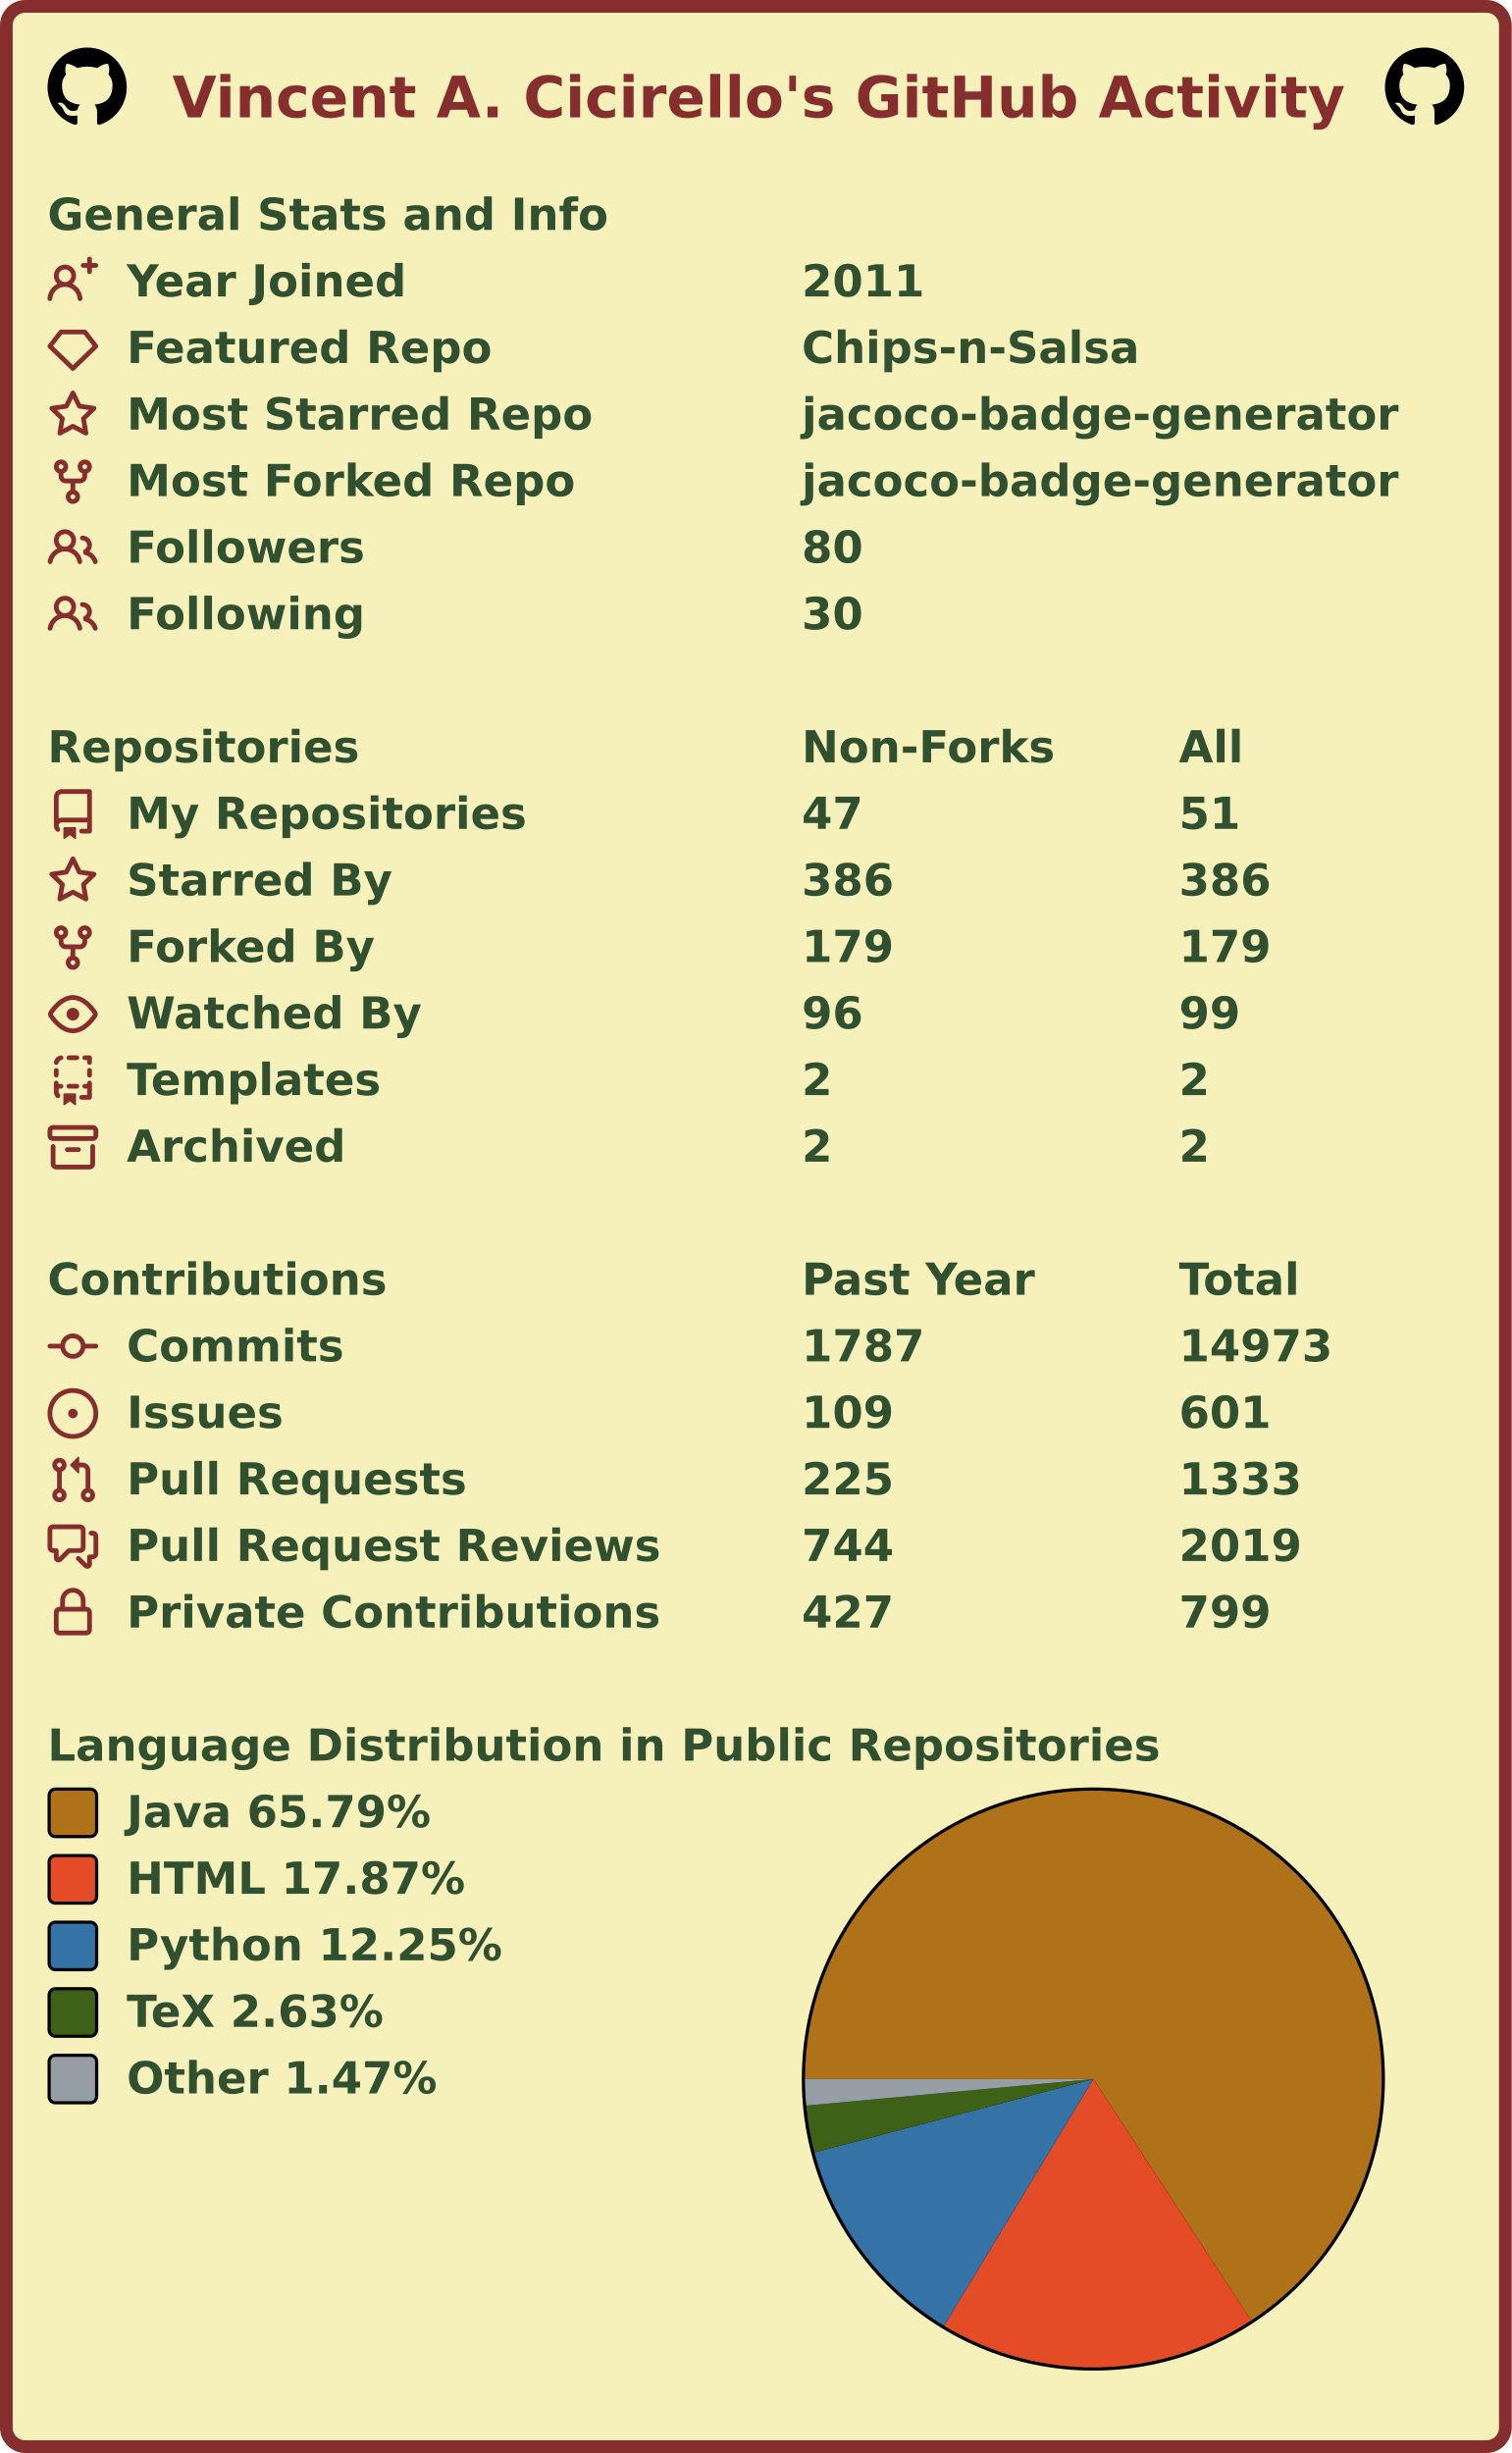
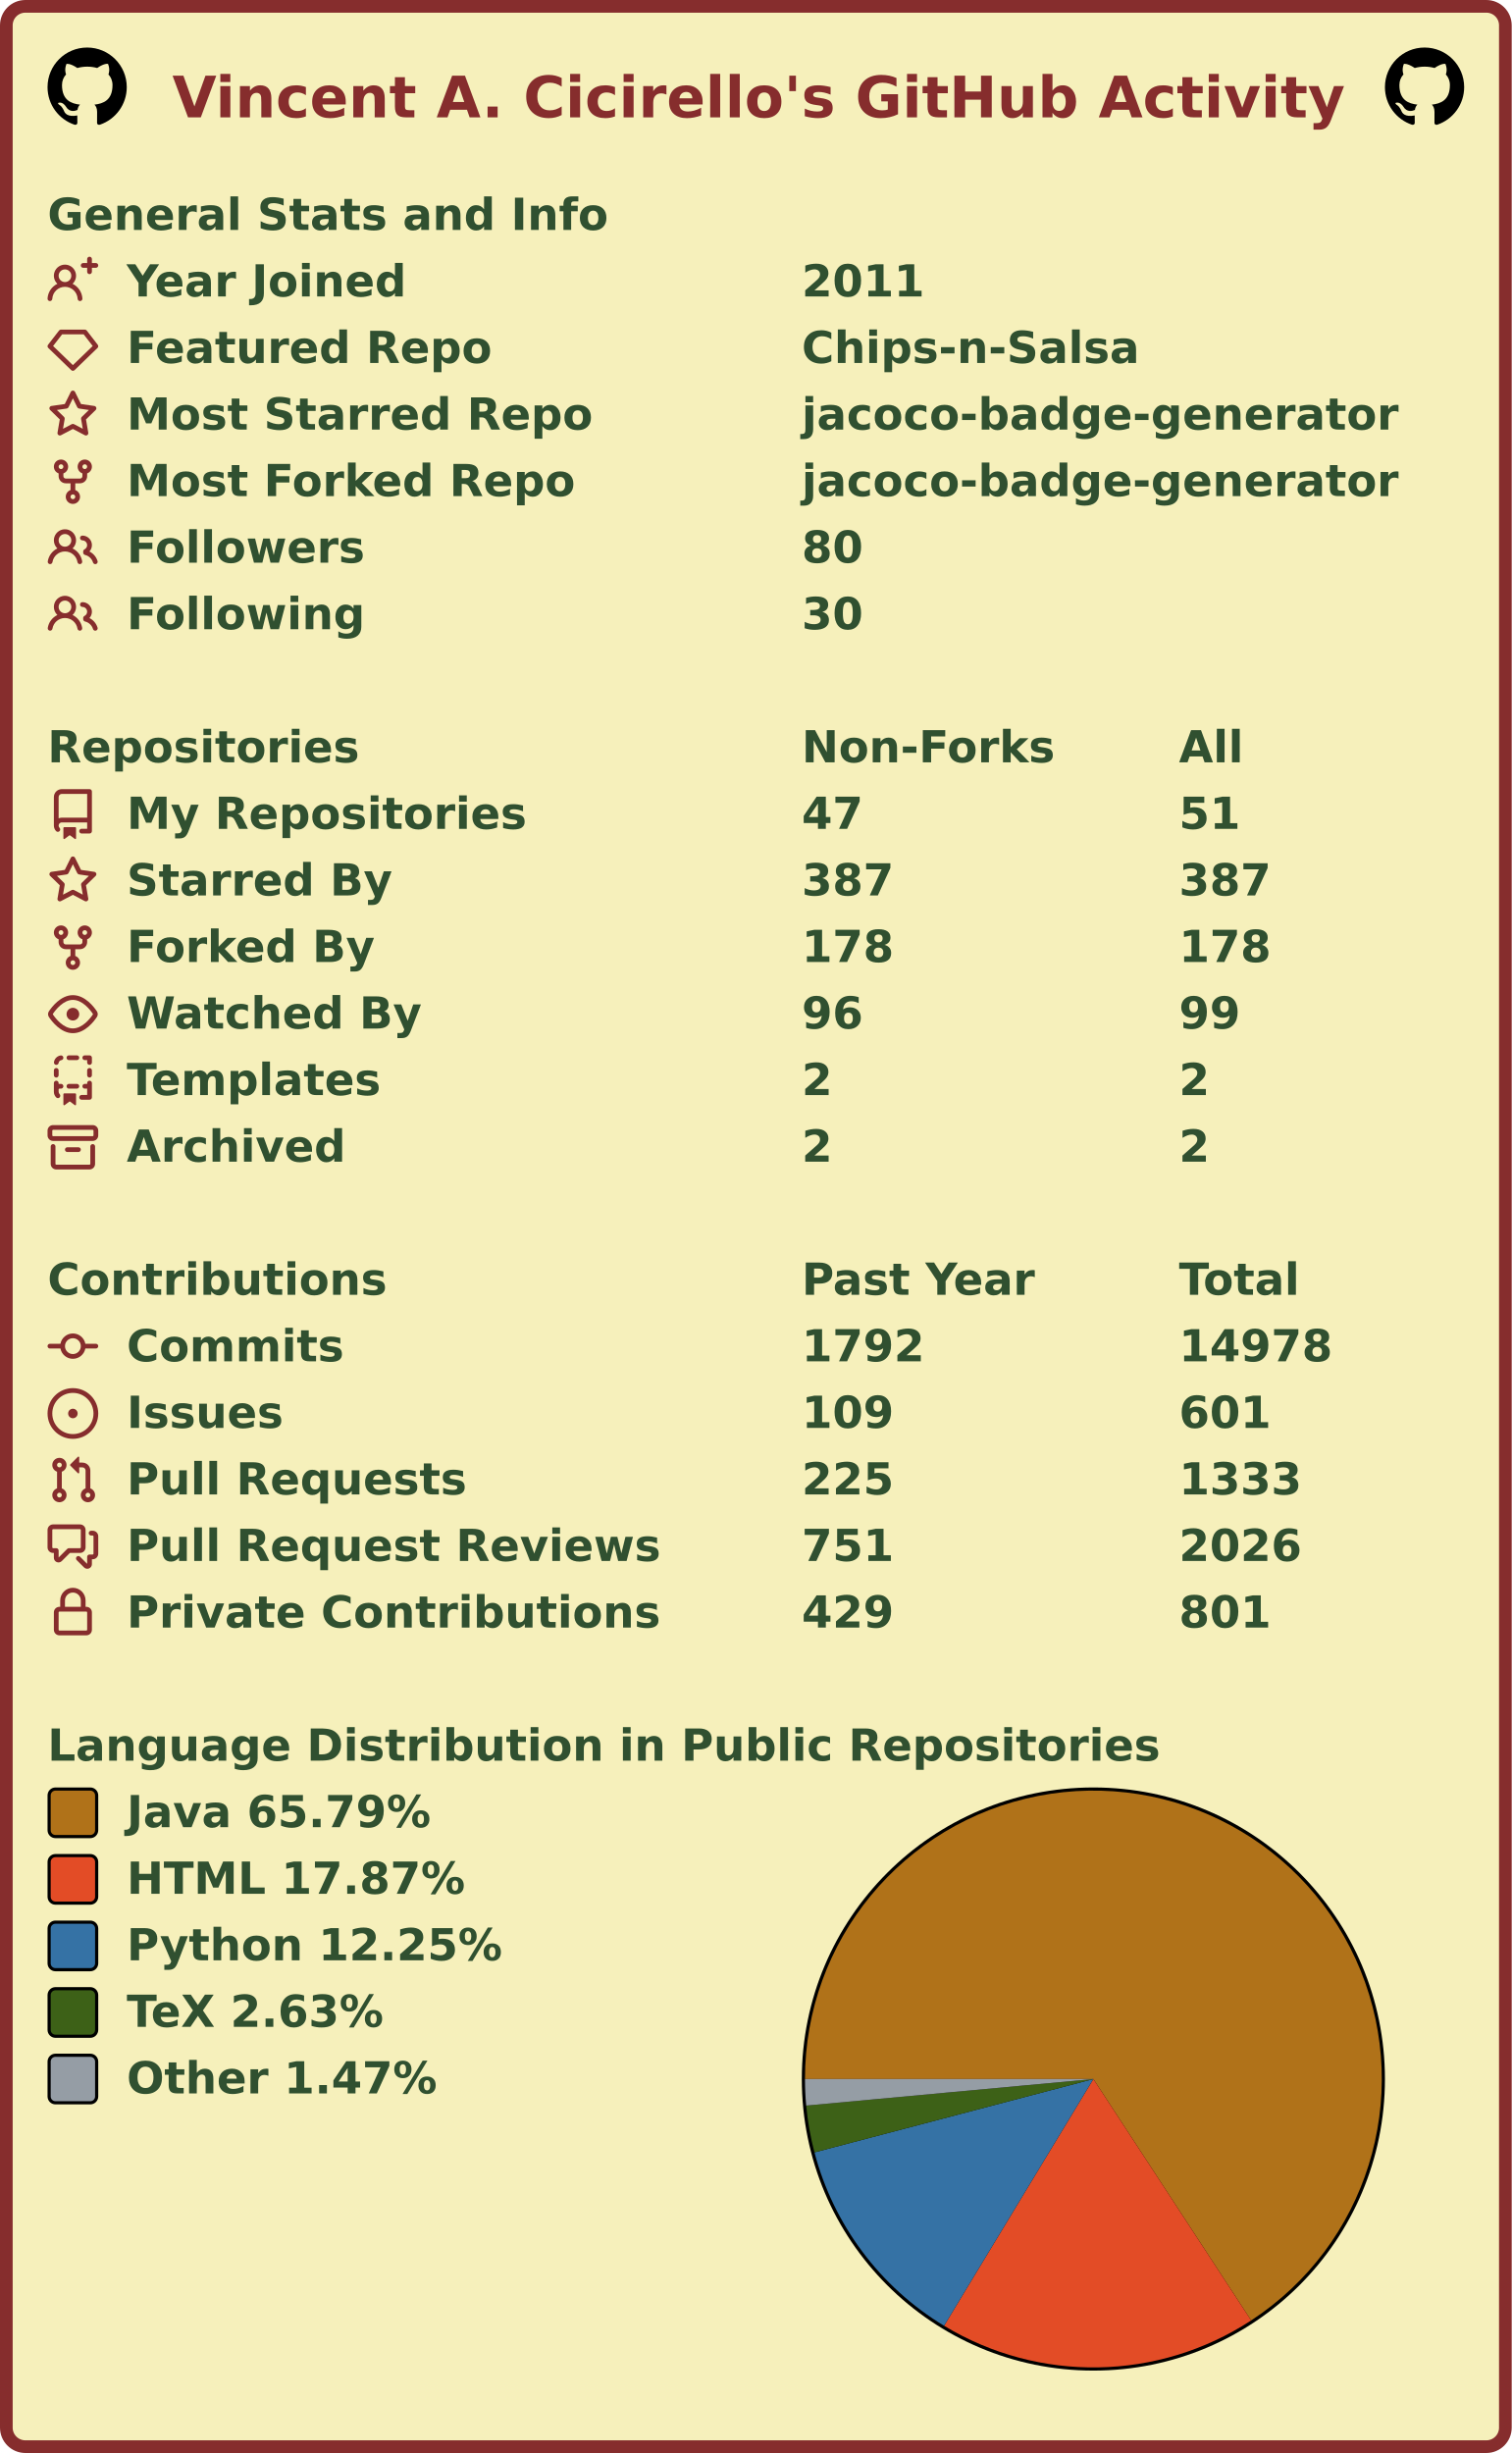
<svg xmlns="http://www.w3.org/2000/svg" width="477" height="774" viewBox="0 0 477 774" lang="en" xml:lang="en">
  <rect x="2" y="2" stroke-width="4" rx="6" width="473" height="770" stroke="#862d2d" fill="#f6f0bb" />
  <g font-weight="600" font-size="110pt" font-family="Verdana,Geneva,DejaVu Sans,sans-serif" text-rendering="geometricPrecision">
    <text x="442" y="301" lengthAdjust="spacingAndGlyphs" textLength="2985" transform="scale(0.123)" fill="#862d2d">Vincent A. Cicirello's GitHub Activity</text>
    <svg x="15" y="15" width="25" height="25" viewBox="0 0 16 16">
      <path fill="#000000" fill-rule="evenodd" d="M8 0C3.58 0 0 3.58 0 8c0 3.54 2.29 6.53 5.47 7.59.4.07.55-.17.55-.38 0-.19-.01-.82-.01-1.49-2.01.37-2.53-.49-2.69-.94-.09-.23-.48-.94-.82-1.13-.28-.15-.68-.52-.01-.53.63-.01 1.08.58 1.23.82.72 1.21 1.87.87 2.33.66.07-.52.28-.87.51-1.07-1.78-.2-3.64-.89-3.64-3.95 0-.87.31-1.59.82-2.15-.08-.2-.36-1.02.08-2.12 0 0 .67-.21 2.2.82.64-.18 1.32-.27 2-.27.68 0 1.36.09 2 .27 1.53-1.04 2.2-.82 2.2-.82.44 1.1.16 1.92.08 2.12.51.56.82 1.27.82 2.15 0 3.07-1.87 3.75-3.65 3.95.29.25.54.73.54 1.48 0 1.07-.01 1.93-.01 2.2 0 .21.15.46.55.38A8.013 8.013 0 0016 8c0-4.42-3.58-8-8-8z" />
    </svg>
    <svg x="437" y="15" width="25" height="25" viewBox="0 0 16 16">
      <path fill="#000000" fill-rule="evenodd" d="M8 0C3.58 0 0 3.58 0 8c0 3.54 2.29 6.53 5.47 7.59.4.07.55-.17.55-.38 0-.19-.01-.82-.01-1.49-2.01.37-2.53-.49-2.69-.94-.09-.23-.48-.94-.82-1.13-.28-.15-.68-.52-.01-.53.63-.01 1.08.58 1.23.82.72 1.21 1.87.87 2.33.66.07-.52.28-.87.51-1.07-1.78-.2-3.64-.89-3.64-3.95 0-.87.31-1.59.82-2.15-.08-.2-.36-1.02.08-2.12 0 0 .67-.21 2.2.82.64-.18 1.32-.27 2-.27.68 0 1.36.09 2 .27 1.53-1.04 2.2-.82 2.2-.82.44 1.1.16 1.92.08 2.12.51.56.82 1.27.82 2.15 0 3.07-1.87 3.75-3.65 3.95.29.25.54.73.54 1.48 0 1.07-.01 1.93-.01 2.2 0 .21.15.46.55.38A8.013 8.013 0 0016 8c0-4.42-3.58-8-8-8z" />
    </svg>
    <g transform="translate(0, 60)" fill="#305030">
      <g transform="translate(15, 0)">
        <g transform="scale(0.095)">
          <text x="0" y="132" textLength="1851" lengthAdjust="spacingAndGlyphs">General Stats and Info</text>
        </g>
      </g>
      <g transform="translate(15, 21)">
        <path fill="#862d2d" fill-rule="evenodd" d="M13.25 0a.75.75 0 01.75.75V2h1.25a.75.75 0 010 1.5H14v1.25a.75.75 0 01-1.5 0V3.5h-1.25a.75.75 0 010-1.5h1.25V.75a.75.75 0 01.75-.75zM5.5 4a2 2 0 100 4 2 2 0 000-4zm2.4 4.548a3.5 3.5 0 10-4.799 0 5.527 5.527 0 00-3.1 4.66.75.75 0 101.498.085A4.01 4.01 0 015.5 9.5a4.01 4.01 0 014.001 3.793.75.75 0 101.498-.086 5.527 5.527 0 00-3.1-4.659z" />
        <g transform="scale(0.095)">
          <text lengthAdjust="spacingAndGlyphs" textLength="932" x="263" y="132">Year Joined</text>
          <text lengthAdjust="spacingAndGlyphs" textLength="420" x="2505" y="132">2011</text>
        </g>
      </g>
      <g transform="translate(15, 42)">
        <path fill="#862d2d" fill-rule="evenodd" d="M3.637 2.291A.75.75 0 014.23 2h7.54a.75.75 0 01.593.291l3.48 4.5a.75.75 0 01-.072.999l-7.25 7a.75.75 0 01-1.042 0l-7.25-7a.75.75 0 01-.072-.999l3.48-4.5zM4.598 3.5L1.754 7.177 8 13.207l6.246-6.03L11.402 3.5H4.598z" />
        <g transform="scale(0.095)">
          <text lengthAdjust="spacingAndGlyphs" textLength="1215" x="263" y="132">Featured Repo</text>
          <text lengthAdjust="spacingAndGlyphs" textLength="1120" x="2505" y="132">Chips-n-Salsa</text>
        </g>
      </g>
      <g transform="translate(15, 63)">
        <path fill="#862d2d" fill-rule="evenodd" d="M8 .25a.75.75 0 01.673.418l1.882 3.815 4.21.612a.75.75 0 01.416 1.279l-3.046 2.97.719 4.192a.75.75 0 01-1.088.791L8 12.347l-3.766 1.98a.75.75 0 01-1.088-.79l.72-4.194L.818 6.374a.75.75 0 01.416-1.28l4.21-.611L7.327.668A.75.75 0 018 .25zm0 2.445L6.615 5.5a.75.75 0 01-.564.41l-3.097.45 2.24 2.184a.75.75 0 01.216.664l-.528 3.084 2.769-1.456a.75.75 0 01.698 0l2.77 1.456-.53-3.084a.75.75 0 01.216-.664l2.24-2.183-3.096-.45a.75.75 0 01-.564-.41L8 2.694v.001z" />
        <g transform="scale(0.095)">
          <text lengthAdjust="spacingAndGlyphs" textLength="1532" x="263" y="132">Most Starred Repo</text>
          <text lengthAdjust="spacingAndGlyphs" textLength="1986" x="2505" y="132">jacoco-badge-generator</text>
        </g>
      </g>
      <g transform="translate(15, 84)">
        <path fill="#862d2d" fill-rule="evenodd" d="M5 3.25a.75.75 0 11-1.5 0 .75.75 0 011.5 0zm0 2.122a2.25 2.25 0 10-1.5 0v.878A2.25 2.25 0 005.75 8.5h1.5v2.128a2.251 2.251 0 101.5 0V8.5h1.5a2.25 2.25 0 002.25-2.25v-.878a2.25 2.25 0 10-1.5 0v.878a.75.75 0 01-.75.75h-4.5A.75.75 0 015 6.25v-.878zm3.75 7.378a.75.75 0 11-1.5 0 .75.75 0 011.5 0zm3-8.75a.75.75 0 100-1.5.75.75 0 000 1.5z" />
        <g transform="scale(0.095)">
          <text lengthAdjust="spacingAndGlyphs" textLength="1485" x="263" y="132">Most Forked Repo</text>
          <text lengthAdjust="spacingAndGlyphs" textLength="1986" x="2505" y="132">jacoco-badge-generator</text>
        </g>
      </g>
      <g transform="translate(15, 105)">
        <path fill="#862d2d" fill-rule="evenodd" d="M5.5 3.5a2 2 0 100 4 2 2 0 000-4zM2 5.5a3.5 3.5 0 115.898 2.549 5.507 5.507 0 013.034 4.084.75.75 0 11-1.482.235 4.001 4.001 0 00-7.9 0 .75.75 0 01-1.482-.236A5.507 5.507 0 013.102 8.05 3.49 3.49 0 012 5.5zM11 4a.75.75 0 100 1.5 1.5 1.5 0 01.666 2.844.75.75 0 00-.416.672v.352a.75.75 0 00.574.73c1.2.289 2.162 1.2 2.522 2.372a.75.75 0 101.434-.44 5.01 5.01 0 00-2.56-3.012A3 3 0 0011 4z" />
        <g transform="scale(0.095)">
          <text lengthAdjust="spacingAndGlyphs" textLength="778" x="263" y="132">Followers</text>
          <text lengthAdjust="spacingAndGlyphs" textLength="210" x="2505" y="132">80</text>
        </g>
      </g>
      <g transform="translate(15, 126)">
        <path fill="#862d2d" fill-rule="evenodd" d="M5.5 3.5a2 2 0 100 4 2 2 0 000-4zM2 5.5a3.5 3.5 0 115.898 2.549 5.507 5.507 0 013.034 4.084.75.75 0 11-1.482.235 4.001 4.001 0 00-7.9 0 .75.75 0 01-1.482-.236A5.507 5.507 0 013.102 8.05 3.49 3.49 0 012 5.5zM11 4a.75.75 0 100 1.5 1.5 1.5 0 01.666 2.844.75.75 0 00-.416.672v.352a.75.75 0 00.574.73c1.2.289 2.162 1.2 2.522 2.372a.75.75 0 101.434-.44 5.01 5.01 0 00-2.56-3.012A3 3 0 0011 4z" />
        <g transform="scale(0.095)">
          <text lengthAdjust="spacingAndGlyphs" textLength="780" x="263" y="132">Following</text>
          <text lengthAdjust="spacingAndGlyphs" textLength="210" x="2505" y="132">30</text>
        </g>
      </g>
    </g>
    <g transform="translate(0, 228)" fill="#305030">
      <g transform="translate(15, 0)">
        <g transform="scale(0.095)">
          <text x="0" y="132" textLength="1020" lengthAdjust="spacingAndGlyphs">Repositories</text>
          <text x="2505" y="132" textLength="832" lengthAdjust="spacingAndGlyphs">Non-Forks</text>
          <text x="3758" y="132" textLength="206" lengthAdjust="spacingAndGlyphs">All</text>
        </g>
      </g>
      <g transform="translate(15, 21)">
        <path fill="#862d2d" fill-rule="evenodd" d="M2 2.5A2.5 2.5 0 014.5 0h8.75a.75.75 0 01.75.75v12.5a.75.75 0 01-.75.75h-2.5a.75.75 0 110-1.5h1.75v-2h-8a1 1 0 00-.714 1.7.75.75 0 01-1.072 1.05A2.495 2.495 0 012 11.5v-9zm10.5-1V9h-8c-.356 0-.694.074-1 .208V2.5a1 1 0 011-1h8zM5 12.25v3.25a.25.25 0 00.4.2l1.45-1.087a.25.25 0 01.3 0L8.6 15.7a.25.25 0 00.4-.2v-3.25a.25.25 0 00-.25-.25h-3.5a.25.25 0 00-.25.25z" />
        <g transform="scale(0.095)">
          <text lengthAdjust="spacingAndGlyphs" textLength="1312" x="263" y="132">My Repositories</text>
          <text lengthAdjust="spacingAndGlyphs" textLength="210" x="2505" y="132">47</text>
          <text lengthAdjust="spacingAndGlyphs" textLength="210" x="3758" y="132">51</text>
        </g>
      </g>
      <g transform="translate(15, 42)">
        <path fill="#862d2d" fill-rule="evenodd" d="M8 .25a.75.75 0 01.673.418l1.882 3.815 4.21.612a.75.75 0 01.416 1.279l-3.046 2.97.719 4.192a.75.75 0 01-1.088.791L8 12.347l-3.766 1.98a.75.75 0 01-1.088-.79l.72-4.194L.818 6.374a.75.75 0 01.416-1.28l4.21-.611L7.327.668A.75.75 0 018 .25zm0 2.445L6.615 5.5a.75.75 0 01-.564.41l-3.097.45 2.24 2.184a.75.75 0 01.216.664l-.528 3.084 2.769-1.456a.75.75 0 01.698 0l2.77 1.456-.53-3.084a.75.75 0 01.216-.664l2.24-2.183-3.096-.45a.75.75 0 01-.564-.41L8 2.694v.001z" />
        <g transform="scale(0.095)">
          <text lengthAdjust="spacingAndGlyphs" textLength="874" x="263" y="132">Starred By</text>
-           <text lengthAdjust="spacingAndGlyphs" textLength="315" x="2505" y="132">386</text>
-           <text lengthAdjust="spacingAndGlyphs" textLength="315" x="3758" y="132">386</text>
+           <text lengthAdjust="spacingAndGlyphs" textLength="315" x="2505" y="132">387</text>
+           <text lengthAdjust="spacingAndGlyphs" textLength="315" x="3758" y="132">387</text>
        </g>
      </g>
      <g transform="translate(15, 63)">
        <path fill="#862d2d" fill-rule="evenodd" d="M5 3.25a.75.75 0 11-1.5 0 .75.75 0 011.5 0zm0 2.122a2.25 2.25 0 10-1.5 0v.878A2.25 2.25 0 005.75 8.5h1.5v2.128a2.251 2.251 0 101.5 0V8.5h1.5a2.25 2.25 0 002.25-2.25v-.878a2.25 2.25 0 10-1.5 0v.878a.75.75 0 01-.75.75h-4.5A.75.75 0 015 6.25v-.878zm3.75 7.378a.75.75 0 11-1.5 0 .75.75 0 011.5 0zm3-8.75a.75.75 0 100-1.5.75.75 0 000 1.5z" />
        <g transform="scale(0.095)">
          <text lengthAdjust="spacingAndGlyphs" textLength="828" x="263" y="132">Forked By</text>
-           <text lengthAdjust="spacingAndGlyphs" textLength="315" x="2505" y="132">179</text>
-           <text lengthAdjust="spacingAndGlyphs" textLength="315" x="3758" y="132">179</text>
+           <text lengthAdjust="spacingAndGlyphs" textLength="315" x="2505" y="132">178</text>
+           <text lengthAdjust="spacingAndGlyphs" textLength="315" x="3758" y="132">178</text>
        </g>
      </g>
      <g transform="translate(15, 84)">
        <path fill="#862d2d" fill-rule="evenodd" d="M1.679 7.932c.412-.621 1.242-1.75 2.366-2.717C5.175 4.242 6.527 3.5 8 3.5c1.473 0 2.824.742 3.955 1.715 1.124.967 1.954 2.096 2.366 2.717a.119.119 0 010 .136c-.412.621-1.242 1.75-2.366 2.717C10.825 11.758 9.473 12.5 8 12.5c-1.473 0-2.824-.742-3.955-1.715C2.92 9.818 2.09 8.69 1.679 8.068a.119.119 0 010-.136zM8 2c-1.981 0-3.67.992-4.933 2.078C1.797 5.169.88 6.423.43 7.1a1.619 1.619 0 000 1.798c.45.678 1.367 1.932 2.637 3.024C4.329 13.008 6.019 14 8 14c1.981 0 3.67-.992 4.933-2.078 1.27-1.091 2.187-2.345 2.637-3.023a1.619 1.619 0 000-1.798c-.45-.678-1.367-1.932-2.637-3.023C11.671 2.992 9.981 2 8 2zm0 8a2 2 0 100-4 2 2 0 000 4z" />
        <g transform="scale(0.095)">
          <text lengthAdjust="spacingAndGlyphs" textLength="993" x="263" y="132">Watched By</text>
          <text lengthAdjust="spacingAndGlyphs" textLength="210" x="2505" y="132">96</text>
          <text lengthAdjust="spacingAndGlyphs" textLength="210" x="3758" y="132">99</text>
        </g>
      </g>
      <g transform="translate(15, 105)">
        <path fill="#862d2d" fill-rule="evenodd" d="M6 .75A.75.75 0 016.75 0h2.5a.75.75 0 010 1.5h-2.5A.75.75 0 016 .75zm5 0a.75.75 0 01.75-.75h1.5a.75.75 0 01.75.75v1.5a.75.75 0 01-1.5 0V1.5h-.75A.75.75 0 0111 .75zM4.992.662a.75.75 0 01-.636.848c-.436.063-.783.41-.846.846a.75.75 0 01-1.485-.212A2.501 2.501 0 014.144.025a.75.75 0 01.848.637zM2.75 4a.75.75 0 01.75.75v1.5a.75.75 0 01-1.5 0v-1.5A.75.75 0 012.75 4zm10.5 0a.75.75 0 01.75.75v1.5a.75.75 0 01-1.5 0v-1.5a.75.75 0 01.75-.75zM2.75 8a.75.75 0 01.75.75v.268A1.72 1.72 0 013.75 9h.5a.75.75 0 010 1.5h-.5a.25.25 0 00-.25.25v.75c0 .28.114.532.3.714a.75.75 0 01-1.05 1.072A2.495 2.495 0 012 11.5V8.75A.75.75 0 012.75 8zm10.5 0a.75.75 0 01.75.75v4.5a.75.75 0 01-.75.75h-2.5a.75.75 0 010-1.5h1.75v-2h-.75a.75.75 0 010-1.5h.75v-.25a.75.75 0 01.75-.75zM6 9.75A.75.75 0 016.75 9h2.5a.75.75 0 010 1.5h-2.5A.75.75 0 016 9.75zm-1 2.5v3.25a.25.25 0 00.4.2l1.45-1.087a.25.25 0 01.3 0L8.6 15.7a.25.25 0 00.4-.2v-3.25a.25.25 0 00-.25-.25h-3.5a.25.25 0 00-.25.25z" />
        <g transform="scale(0.095)">
          <text lengthAdjust="spacingAndGlyphs" textLength="868" x="263" y="132">Templates</text>
          <text lengthAdjust="spacingAndGlyphs" textLength="105" x="2505" y="132">2</text>
          <text lengthAdjust="spacingAndGlyphs" textLength="105" x="3758" y="132">2</text>
        </g>
      </g>
      <g transform="translate(15, 126)">
        <path fill="#862d2d" fill-rule="evenodd" d="M1.75 2.5a.25.25 0 00-.25.25v1.5c0 .138.112.25.25.25h12.5a.25.25 0 00.25-.25v-1.5a.25.25 0 00-.25-.25H1.75zM0 2.75C0 1.784.784 1 1.75 1h12.5c.966 0 1.75.784 1.75 1.75v1.5A1.75 1.75 0 0114.25 6H1.75A1.75 1.75 0 010 4.25v-1.5zM1.75 7a.75.75 0 01.75.75v5.5c0 .138.112.25.25.25h10.5a.25.25 0 00.25-.25v-5.5a.75.75 0 111.5 0v5.5A1.75 1.75 0 0113.25 15H2.75A1.75 1.75 0 011 13.25v-5.5A.75.75 0 011.75 7zm4.5 1a.75.75 0 000 1.5h3.5a.75.75 0 100-1.5h-3.5z" />
        <g transform="scale(0.095)">
          <text lengthAdjust="spacingAndGlyphs" textLength="726" x="263" y="132">Archived</text>
          <text lengthAdjust="spacingAndGlyphs" textLength="105" x="2505" y="132">2</text>
          <text lengthAdjust="spacingAndGlyphs" textLength="105" x="3758" y="132">2</text>
        </g>
      </g>
    </g>
    <g transform="translate(0, 396)" fill="#305030">
      <g transform="translate(15, 0)">
        <g transform="scale(0.095)">
          <text x="0" y="132" textLength="1112" lengthAdjust="spacingAndGlyphs">Contributions</text>
          <text x="2505" y="132" textLength="774" lengthAdjust="spacingAndGlyphs">Past Year</text>
          <text x="3758" y="132" textLength="414" lengthAdjust="spacingAndGlyphs">Total</text>
        </g>
      </g>
      <g transform="translate(15, 21)">
        <path fill="#862d2d" fill-rule="evenodd" d="M10.5 7.75a2.5 2.5 0 11-5 0 2.5 2.5 0 015 0zm1.43.75a4.002 4.002 0 01-7.86 0H.75a.75.75 0 110-1.5h3.32a4.001 4.001 0 017.86 0h3.32a.75.75 0 110 1.5h-3.32z" />
        <g transform="scale(0.095)">
          <text lengthAdjust="spacingAndGlyphs" textLength="734" x="263" y="132">Commits</text>
-           <text lengthAdjust="spacingAndGlyphs" textLength="420" x="2505" y="132">1787</text>
-           <text lengthAdjust="spacingAndGlyphs" textLength="525" x="3758" y="132">14973</text>
+           <text lengthAdjust="spacingAndGlyphs" textLength="420" x="2505" y="132">1792</text>
+           <text lengthAdjust="spacingAndGlyphs" textLength="525" x="3758" y="132">14978</text>
        </g>
      </g>
      <g transform="translate(15, 42)">
        <path fill="#862d2d" d="M8 9.5a1.5 1.5 0 100-3 1.5 1.5 0 000 3z" />
        <path fill="#862d2d" fill-rule="evenodd" d="M8 0a8 8 0 100 16A8 8 0 008 0zM1.5 8a6.5 6.5 0 1113 0 6.5 6.5 0 01-13 0z" />
        <g transform="scale(0.095)">
          <text lengthAdjust="spacingAndGlyphs" textLength="512" x="263" y="132">Issues</text>
          <text lengthAdjust="spacingAndGlyphs" textLength="315" x="2505" y="132">109</text>
          <text lengthAdjust="spacingAndGlyphs" textLength="315" x="3758" y="132">601</text>
        </g>
      </g>
      <g transform="translate(15, 63)">
        <path fill="#862d2d" fill-rule="evenodd" d="M7.177 3.073L9.573.677A.25.25 0 0110 .854v4.792a.25.25 0 01-.427.177L7.177 3.427a.25.25 0 010-.354zM3.75 2.5a.75.75 0 100 1.5.75.75 0 000-1.5zm-2.25.75a2.25 2.25 0 113 2.122v5.256a2.251 2.251 0 11-1.5 0V5.372A2.25 2.25 0 011.5 3.25zM11 2.5h-1V4h1a1 1 0 011 1v5.628a2.251 2.251 0 101.5 0V5A2.5 2.5 0 0011 2.5zm1 10.25a.75.75 0 111.5 0 .75.75 0 01-1.5 0zM3.75 12a.75.75 0 100 1.5.75.75 0 000-1.5z" />
        <g transform="scale(0.095)">
          <text lengthAdjust="spacingAndGlyphs" textLength="1113" x="263" y="132">Pull Requests</text>
          <text lengthAdjust="spacingAndGlyphs" textLength="315" x="2505" y="132">225</text>
          <text lengthAdjust="spacingAndGlyphs" textLength="420" x="3758" y="132">1333</text>
        </g>
      </g>
      <g transform="translate(15, 84)">
        <path fill="#862d2d" fill-rule="evenodd" d="M1.5 2.75a.25.25 0 01.25-.25h8.5a.25.25 0 01.25.25v5.5a.25.25 0 01-.25.25h-3.5a.75.75 0 00-.53.22L3.5 11.44V9.25a.75.75 0 00-.75-.75h-1a.25.25 0 01-.25-.25v-5.5zM1.75 1A1.75 1.75 0 000 2.75v5.5C0 9.216.784 10 1.75 10H2v1.543a1.457 1.457 0 002.487 1.03L7.061 10h3.189A1.75 1.75 0 0012 8.25v-5.5A1.75 1.75 0 0010.25 1h-8.5zM14.5 4.75a.25.25 0 00-.25-.25h-.5a.75.75 0 110-1.5h.5c.966 0 1.75.784 1.75 1.75v5.5A1.75 1.75 0 0114.25 12H14v1.543a1.457 1.457 0 01-2.487 1.03L9.22 12.28a.75.75 0 111.06-1.06l2.22 2.22v-2.19a.75.75 0 01.75-.75h1a.25.25 0 00.25-.25v-5.5z" />
        <g transform="scale(0.095)">
          <text lengthAdjust="spacingAndGlyphs" textLength="1762" x="263" y="132">Pull Request Reviews</text>
-           <text lengthAdjust="spacingAndGlyphs" textLength="315" x="2505" y="132">744</text>
-           <text lengthAdjust="spacingAndGlyphs" textLength="420" x="3758" y="132">2019</text>
+           <text lengthAdjust="spacingAndGlyphs" textLength="315" x="2505" y="132">751</text>
+           <text lengthAdjust="spacingAndGlyphs" textLength="420" x="3758" y="132">2026</text>
        </g>
      </g>
      <g transform="translate(15, 105)">
        <path fill="#862d2d" fill-rule="evenodd" d="M4 4v2h-.25A1.75 1.75 0 002 7.75v5.5c0 .966.784 1.75 1.75 1.75h8.5A1.75 1.75 0 0014 13.25v-5.5A1.75 1.75 0 0012.25 6H12V4a4 4 0 10-8 0zm6.5 2V4a2.5 2.5 0 00-5 0v2h5zM12 7.5h.25a.25.25 0 01.25.25v5.5a.25.25 0 01-.25.25h-8.5a.25.25 0 01-.25-.25v-5.5a.25.25 0 01.25-.25H12z" />
        <g transform="scale(0.095)">
          <text lengthAdjust="spacingAndGlyphs" textLength="1742" x="263" y="132">Private Contributions</text>
-           <text lengthAdjust="spacingAndGlyphs" textLength="315" x="2505" y="132">427</text>
-           <text lengthAdjust="spacingAndGlyphs" textLength="315" x="3758" y="132">799</text>
+           <text lengthAdjust="spacingAndGlyphs" textLength="315" x="2505" y="132">429</text>
+           <text lengthAdjust="spacingAndGlyphs" textLength="315" x="3758" y="132">801</text>
        </g>
      </g>
    </g>
    <g transform="translate(0, 543)" fill="#305030">
      <g transform="translate(15, 0)">
        <g transform="scale(0.095)">
          <text x="0" y="132" textLength="3652" lengthAdjust="spacingAndGlyphs">Language Distribution in Public Repositories</text>
        </g>
      </g>
      <g transform="translate(253, 21)">
        <circle cx="92" cy="92" r="92" fill="#000000" />
      </g>
      <g transform="translate(254, 22)">
        <g>
          <path fill-rule="evenodd" fill="#b07219" d="M 0.0,91 A 91 91 0 1 1 140.788 167.172 L 91,91 Z" />
          <path fill-rule="evenodd" fill="#e34c26" d="M 140.788,167.172 A 91 91 0 0 1 43.887 168.855 L 91,91 Z" />
          <path fill-rule="evenodd" fill="#3572A5" d="M 43.887,168.855 A 91 91 0 0 1 2.993 114.148 L 91,91 Z" />
          <path fill-rule="evenodd" fill="#3D6117" d="M 2.993,114.148 A 91 91 0 0 1 0.386 99.377 L 91,91 Z" />
          <path fill-rule="evenodd" fill="#959da5" d="M 0.386,99.377 A 91 91 0 0 1 0.0 91 L 91,91 Z" />
          <animateTransform attributeName="transform" attributeType="XML" type="rotate" from="0 91 91" to="360 91 91" dur="10s" repeatCount="indefinite" />
        </g>
      </g>
      <g transform="translate(15, 21)">
        <rect x="0.5" y="0.5" rx="2" width="15" height="15" fill="#b07219" stroke-width="1" stroke="#000000" />
        <text transform="scale(0.095)" x="263" y="132" textLength="1038" lengthAdjust="spacingAndGlyphs">Java 65.79%</text>
      </g>
      <g transform="translate(15, 42)">
        <rect x="0.5" y="0.5" rx="2" width="15" height="15" fill="#e34c26" stroke-width="1" stroke="#000000" />
        <text transform="scale(0.095)" x="263" y="132" textLength="1142" lengthAdjust="spacingAndGlyphs">HTML 17.87%</text>
      </g>
      <g transform="translate(15, 63)">
        <rect x="0.5" y="0.5" rx="2" width="15" height="15" fill="#3572A5" stroke-width="1" stroke="#000000" />
        <text transform="scale(0.095)" x="263" y="132" textLength="1254" lengthAdjust="spacingAndGlyphs">Python 12.25%</text>
      </g>
      <g transform="translate(15, 84)">
        <rect x="0.5" y="0.5" rx="2" width="15" height="15" fill="#3D6117" stroke-width="1" stroke="#000000" />
        <text transform="scale(0.095)" x="263" y="132" textLength="894" lengthAdjust="spacingAndGlyphs">TeX 2.63%</text>
      </g>
      <g transform="translate(15, 105)">
        <rect x="0.5" y="0.5" rx="2" width="15" height="15" fill="#959da5" stroke-width="1" stroke="#000000" />
        <text transform="scale(0.095)" x="263" y="132" textLength="1047" lengthAdjust="spacingAndGlyphs">Other 1.47%</text>
      </g>
    </g>
  </g>
</svg>
